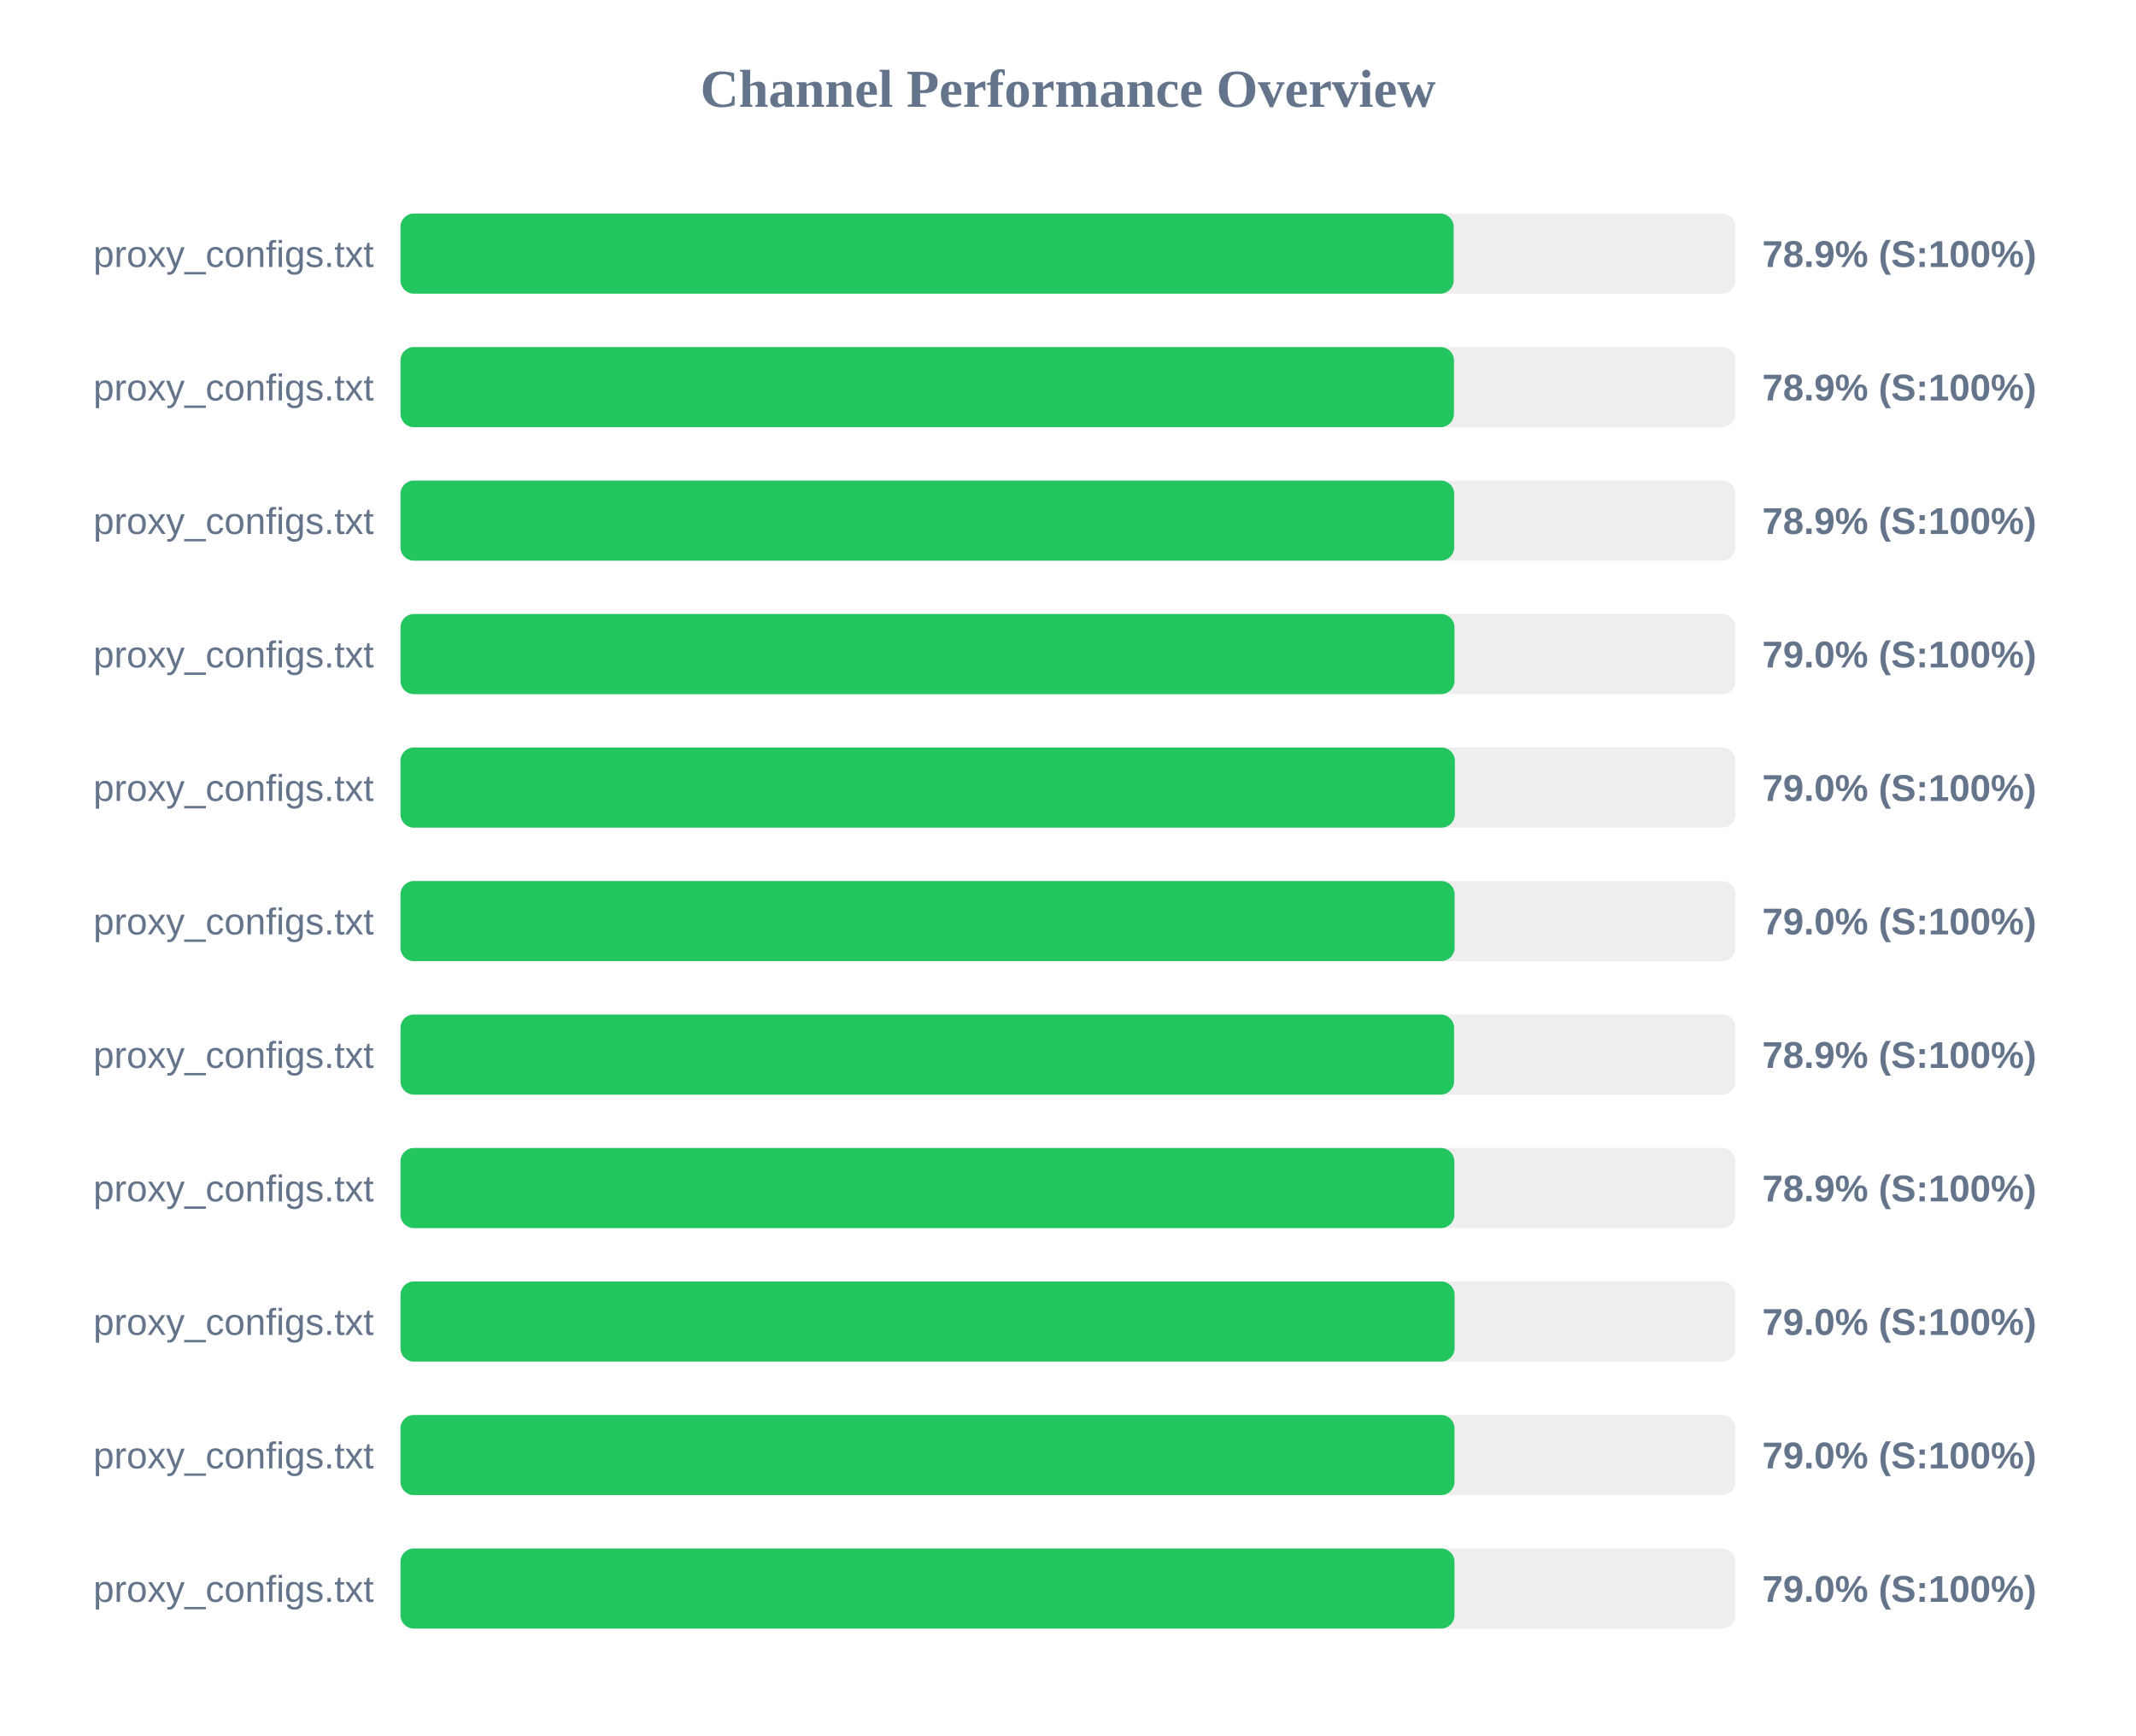
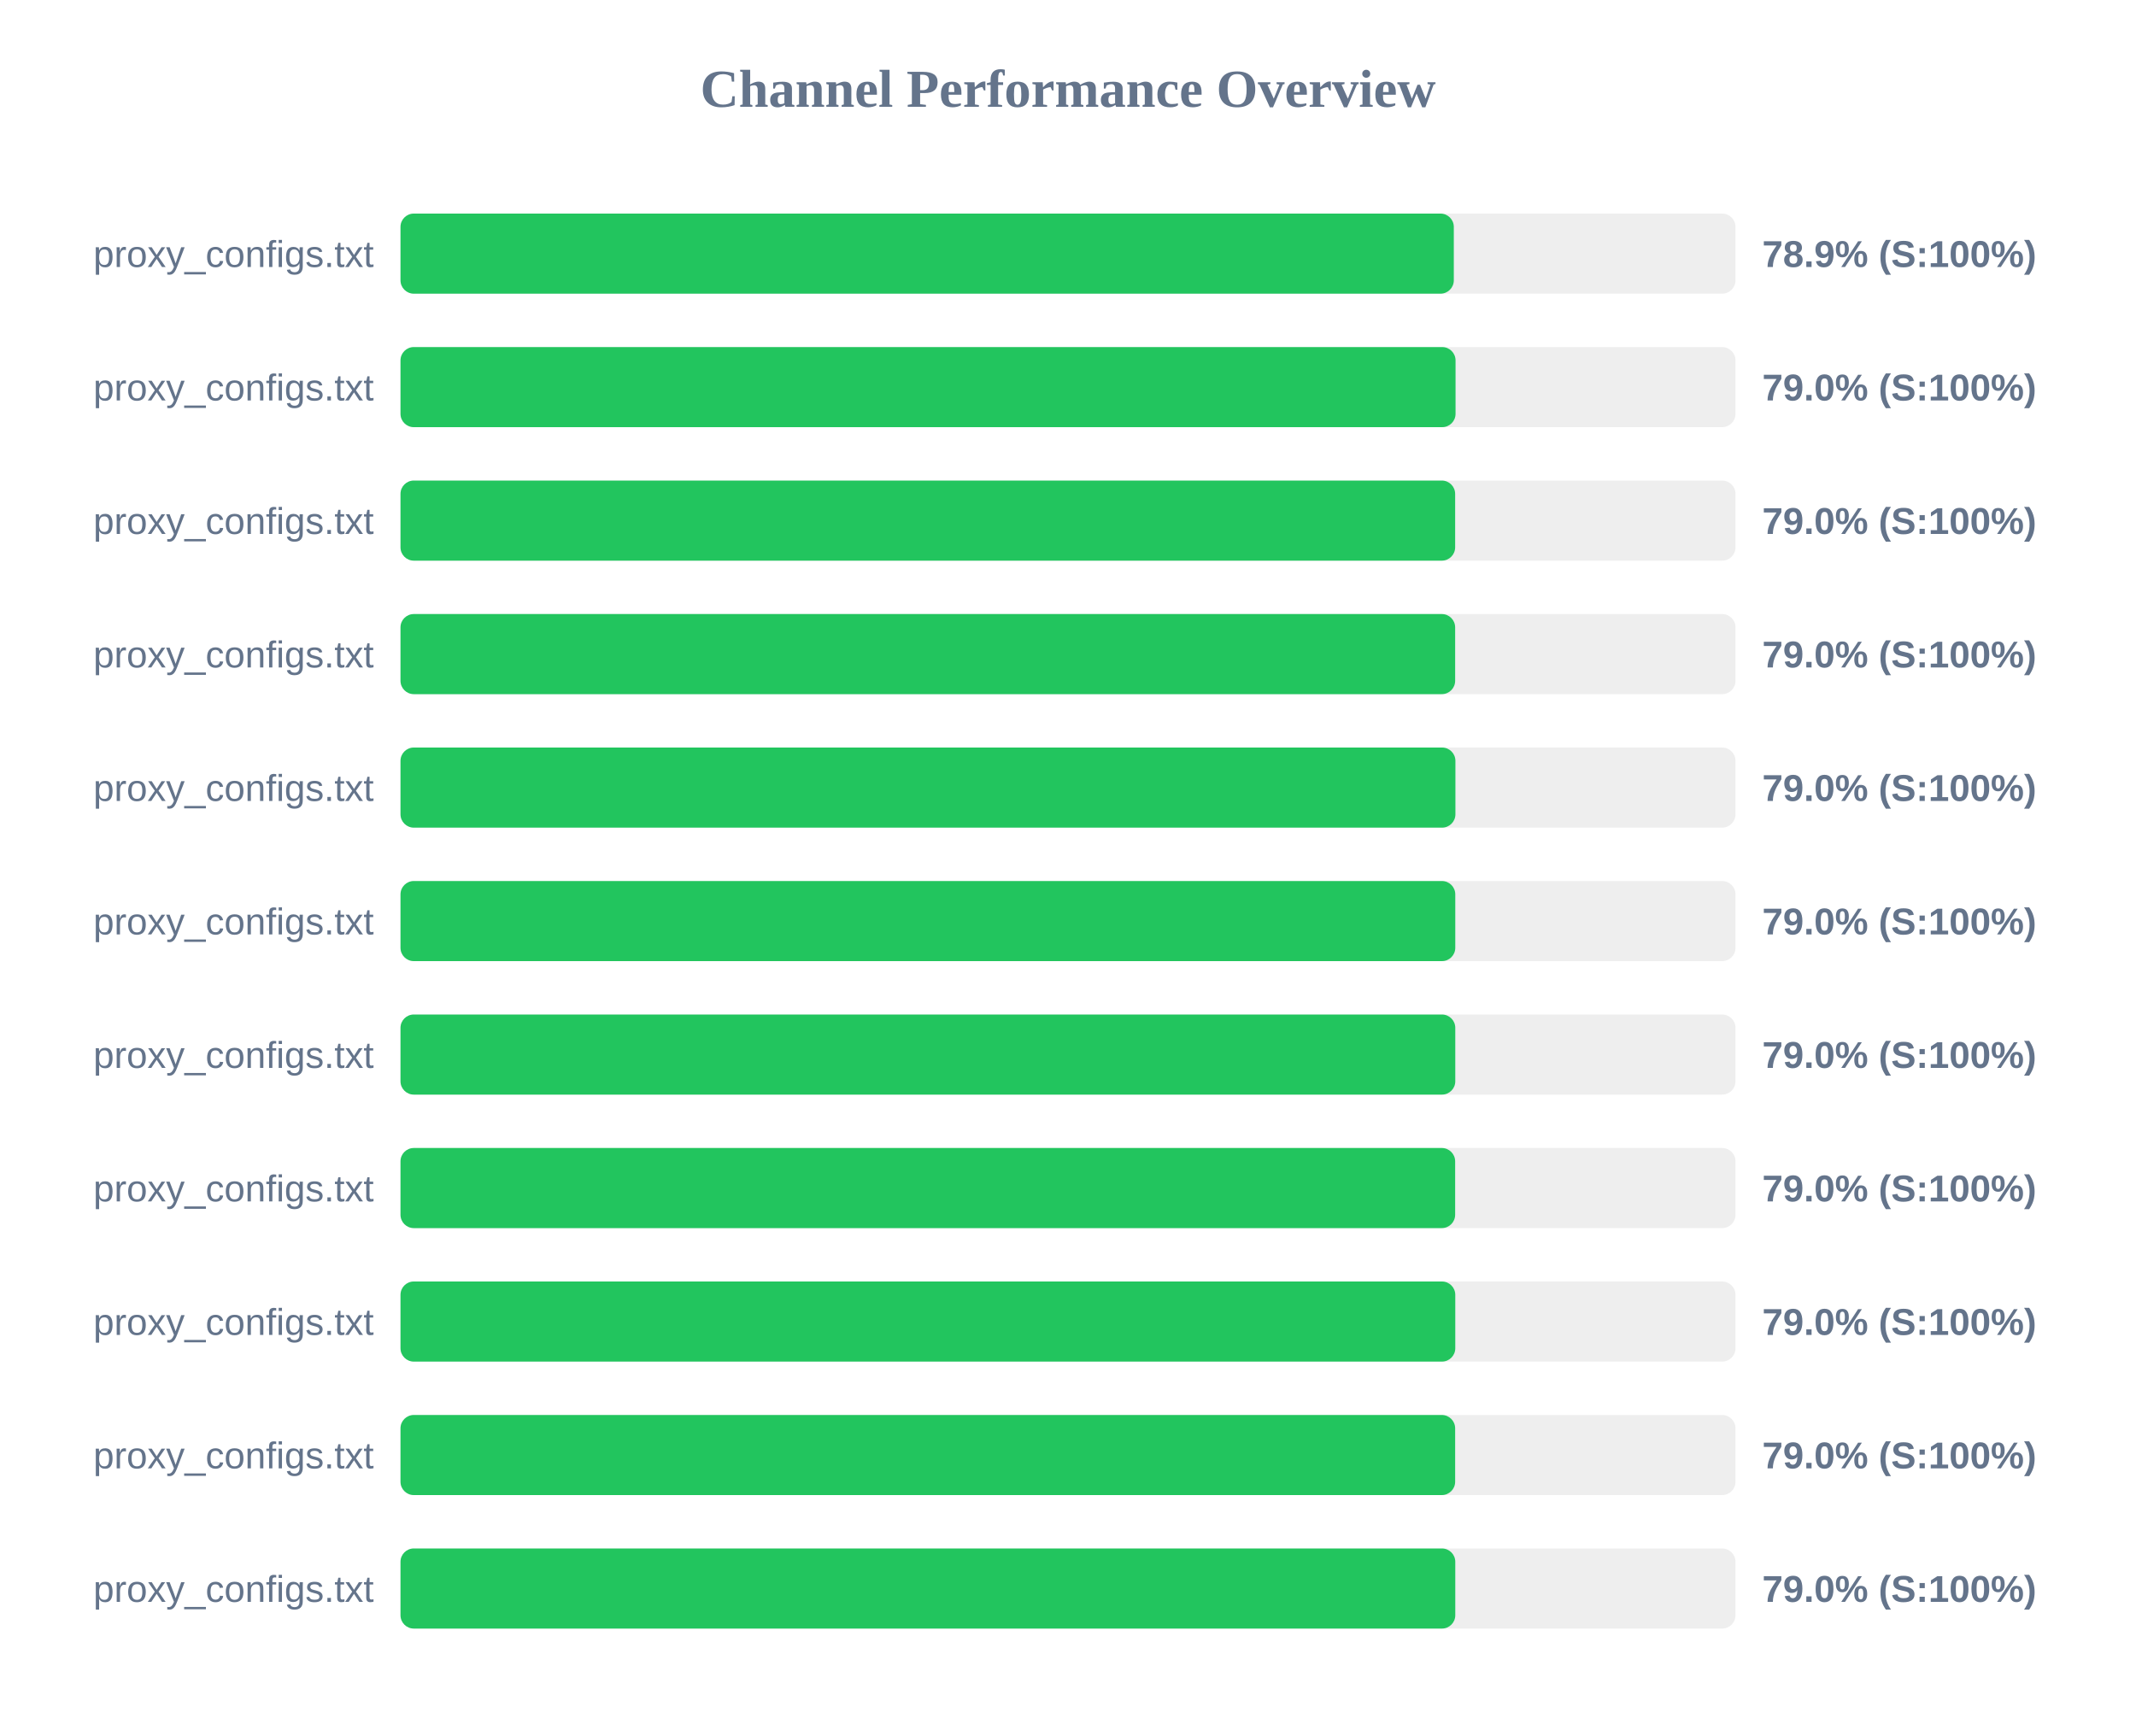
<svg xmlns="http://www.w3.org/2000/svg" width="800" height="650" version="1.1">
  <style>
        .row { font: 14px Arial; fill: #64748b; }
        .score { font: bold 14px Arial; fill: #64748b; }
    </style>
  <text x="400" y="40" text-anchor="middle" font-size="20px" font-weight="bold" fill="#64748b">Channel Performance Overview</text>
  <rect x="150" y="80" width="500" height="30" fill="#eee" rx="5" />
-   <rect x="150" y="80" width="394.45" height="30" fill="#22c55e" rx="5" />
+   <rect x="150" y="80" width="394.5" height="30" fill="#22c55e" rx="5" />
  <text x="140" y="100" text-anchor="end" class="row">proxy_configs.txt</text>
  <text x="660" y="100" text-anchor="start" class="score">78.9% (S:100%)</text>
  <rect x="150" y="130" width="500" height="30" fill="#eee" rx="5" />
-   <rect x="150" y="130" width="394.55" height="30" fill="#22c55e" rx="5" />
+   <rect x="150" y="130" width="395.15" height="30" fill="#22c55e" rx="5" />
  <text x="140" y="150" text-anchor="end" class="row">proxy_configs.txt</text>
-   <text x="660" y="150" text-anchor="start" class="score">78.9% (S:100%)</text>
+   <text x="660" y="150" text-anchor="start" class="score">79.0% (S:100%)</text>
  <rect x="150" y="180" width="500" height="30" fill="#eee" rx="5" />
-   <rect x="150" y="180" width="394.65" height="30" fill="#22c55e" rx="5" />
+   <rect x="150" y="180" width="395.0" height="30" fill="#22c55e" rx="5" />
  <text x="140" y="200" text-anchor="end" class="row">proxy_configs.txt</text>
-   <text x="660" y="200" text-anchor="start" class="score">78.9% (S:100%)</text>
+   <text x="660" y="200" text-anchor="start" class="score">79.0% (S:100%)</text>
  <rect x="150" y="230" width="500" height="30" fill="#eee" rx="5" />
-   <rect x="150" y="230" width="394.75" height="30" fill="#22c55e" rx="5" />
+   <rect x="150" y="230" width="395.0" height="30" fill="#22c55e" rx="5" />
  <text x="140" y="250" text-anchor="end" class="row">proxy_configs.txt</text>
  <text x="660" y="250" text-anchor="start" class="score">79.0% (S:100%)</text>
  <rect x="150" y="280" width="500" height="30" fill="#eee" rx="5" />
-   <rect x="150" y="280" width="394.9" height="30" fill="#22c55e" rx="5" />
+   <rect x="150" y="280" width="395.1" height="30" fill="#22c55e" rx="5" />
  <text x="140" y="300" text-anchor="end" class="row">proxy_configs.txt</text>
  <text x="660" y="300" text-anchor="start" class="score">79.0% (S:100%)</text>
  <rect x="150" y="330" width="500" height="30" fill="#eee" rx="5" />
-   <rect x="150" y="330" width="394.8" height="30" fill="#22c55e" rx="5" />
+   <rect x="150" y="330" width="395.05" height="30" fill="#22c55e" rx="5" />
  <text x="140" y="350" text-anchor="end" class="row">proxy_configs.txt</text>
  <text x="660" y="350" text-anchor="start" class="score">79.0% (S:100%)</text>
  <rect x="150" y="380" width="500" height="30" fill="#eee" rx="5" />
-   <rect x="150" y="380" width="394.6" height="30" fill="#22c55e" rx="5" />
+   <rect x="150" y="380" width="395.05" height="30" fill="#22c55e" rx="5" />
  <text x="140" y="400" text-anchor="end" class="row">proxy_configs.txt</text>
-   <text x="660" y="400" text-anchor="start" class="score">78.9% (S:100%)</text>
+   <text x="660" y="400" text-anchor="start" class="score">79.0% (S:100%)</text>
  <rect x="150" y="430" width="500" height="30" fill="#eee" rx="5" />
-   <rect x="150" y="430" width="394.7" height="30" fill="#22c55e" rx="5" />
+   <rect x="150" y="430" width="395.0" height="30" fill="#22c55e" rx="5" />
  <text x="140" y="450" text-anchor="end" class="row">proxy_configs.txt</text>
-   <text x="660" y="450" text-anchor="start" class="score">78.9% (S:100%)</text>
+   <text x="660" y="450" text-anchor="start" class="score">79.0% (S:100%)</text>
  <rect x="150" y="480" width="500" height="30" fill="#eee" rx="5" />
-   <rect x="150" y="480" width="394.8" height="30" fill="#22c55e" rx="5" />
+   <rect x="150" y="480" width="395.05" height="30" fill="#22c55e" rx="5" />
  <text x="140" y="500" text-anchor="end" class="row">proxy_configs.txt</text>
  <text x="660" y="500" text-anchor="start" class="score">79.0% (S:100%)</text>
  <rect x="150" y="530" width="500" height="30" fill="#eee" rx="5" />
-   <rect x="150" y="530" width="394.75" height="30" fill="#22c55e" rx="5" />
+   <rect x="150" y="530" width="395.0" height="30" fill="#22c55e" rx="5" />
  <text x="140" y="550" text-anchor="end" class="row">proxy_configs.txt</text>
  <text x="660" y="550" text-anchor="start" class="score">79.0% (S:100%)</text>
  <rect x="150" y="580" width="500" height="30" fill="#eee" rx="5" />
-   <rect x="150" y="580" width="394.75" height="30" fill="#22c55e" rx="5" />
+   <rect x="150" y="580" width="395.05" height="30" fill="#22c55e" rx="5" />
  <text x="140" y="600" text-anchor="end" class="row">proxy_configs.txt</text>
  <text x="660" y="600" text-anchor="start" class="score">79.0% (S:100%)</text>
</svg>
